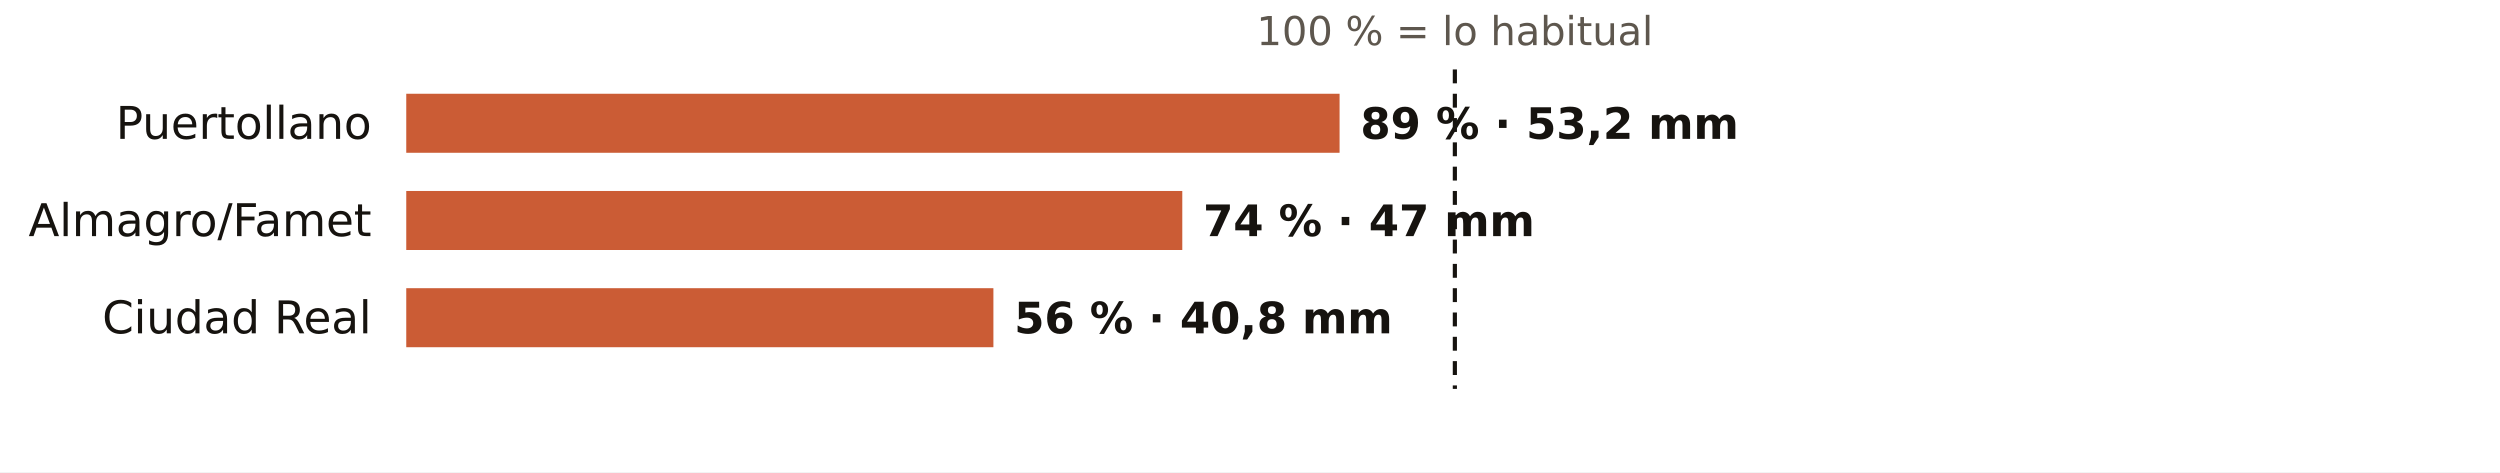
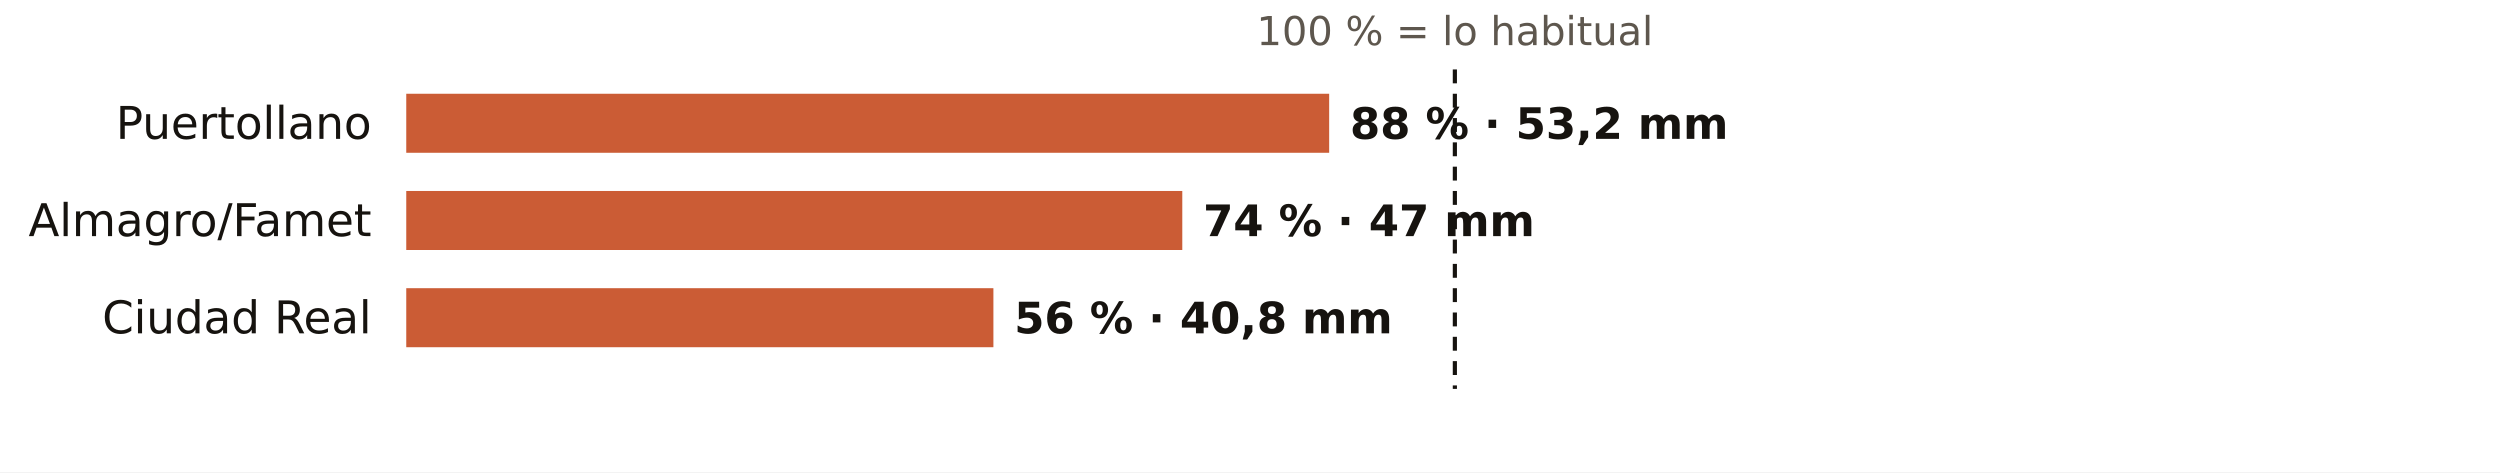
<svg xmlns="http://www.w3.org/2000/svg" viewBox="0 0 720 136" width="720" height="136" role="img" aria-label="El otoño en los pluviómetros de AEMET de Ciudad Real: % de lo habitual">
  <rect width="720" height="136" fill="#FFFFFF" />
  <text x="419.0" y="13.0" font-size="11.5" fill="#5E574E" text-anchor="middle" font-weight="400" font-family="Public Sans, DejaVu Sans, Arial, sans-serif">100 % = lo habitual</text>
  <text x="107.0" y="40.0" font-size="13" fill="#16130F" text-anchor="end" font-weight="500" font-family="Public Sans, DejaVu Sans, Arial, sans-serif">Puertollano</text>
-   <rect x="117" y="27" width="268.8" height="17" fill="#C4461A" opacity="0.88" />
-   <text x="391.8" y="40.0" font-size="12.5" fill="#16130F" text-anchor="start" font-weight="600" font-family="Public Sans, DejaVu Sans, Arial, sans-serif">89 % · 53,2 mm</text>
+   <rect x="117" y="27" width="265.8" height="17" fill="#C4461A" opacity="0.88" />
+   <text x="388.8" y="40.0" font-size="12.5" fill="#16130F" text-anchor="start" font-weight="600" font-family="Public Sans, DejaVu Sans, Arial, sans-serif">88 % · 53,2 mm</text>
  <text x="107.0" y="68.0" font-size="13" fill="#16130F" text-anchor="end" font-weight="500" font-family="Public Sans, DejaVu Sans, Arial, sans-serif">Almagro/Famet</text>
  <rect x="117" y="55" width="223.5" height="17" fill="#C4461A" opacity="0.88" />
  <text x="346.5" y="68.0" font-size="12.5" fill="#16130F" text-anchor="start" font-weight="600" font-family="Public Sans, DejaVu Sans, Arial, sans-serif">74 % · 47 mm</text>
  <text x="107.0" y="96.0" font-size="13" fill="#16130F" text-anchor="end" font-weight="500" font-family="Public Sans, DejaVu Sans, Arial, sans-serif">Ciudad Real</text>
  <rect x="117" y="83" width="169.1" height="17" fill="#C4461A" opacity="0.88" />
  <text x="292.1" y="96.0" font-size="12.5" fill="#16130F" text-anchor="start" font-weight="600" font-family="Public Sans, DejaVu Sans, Arial, sans-serif">56 % · 40,8 mm</text>
  <line x1="419.0" x2="419.0" y1="20" y2="112" stroke="#16130F" stroke-width="1.2" stroke-dasharray="4 3" />
</svg>
